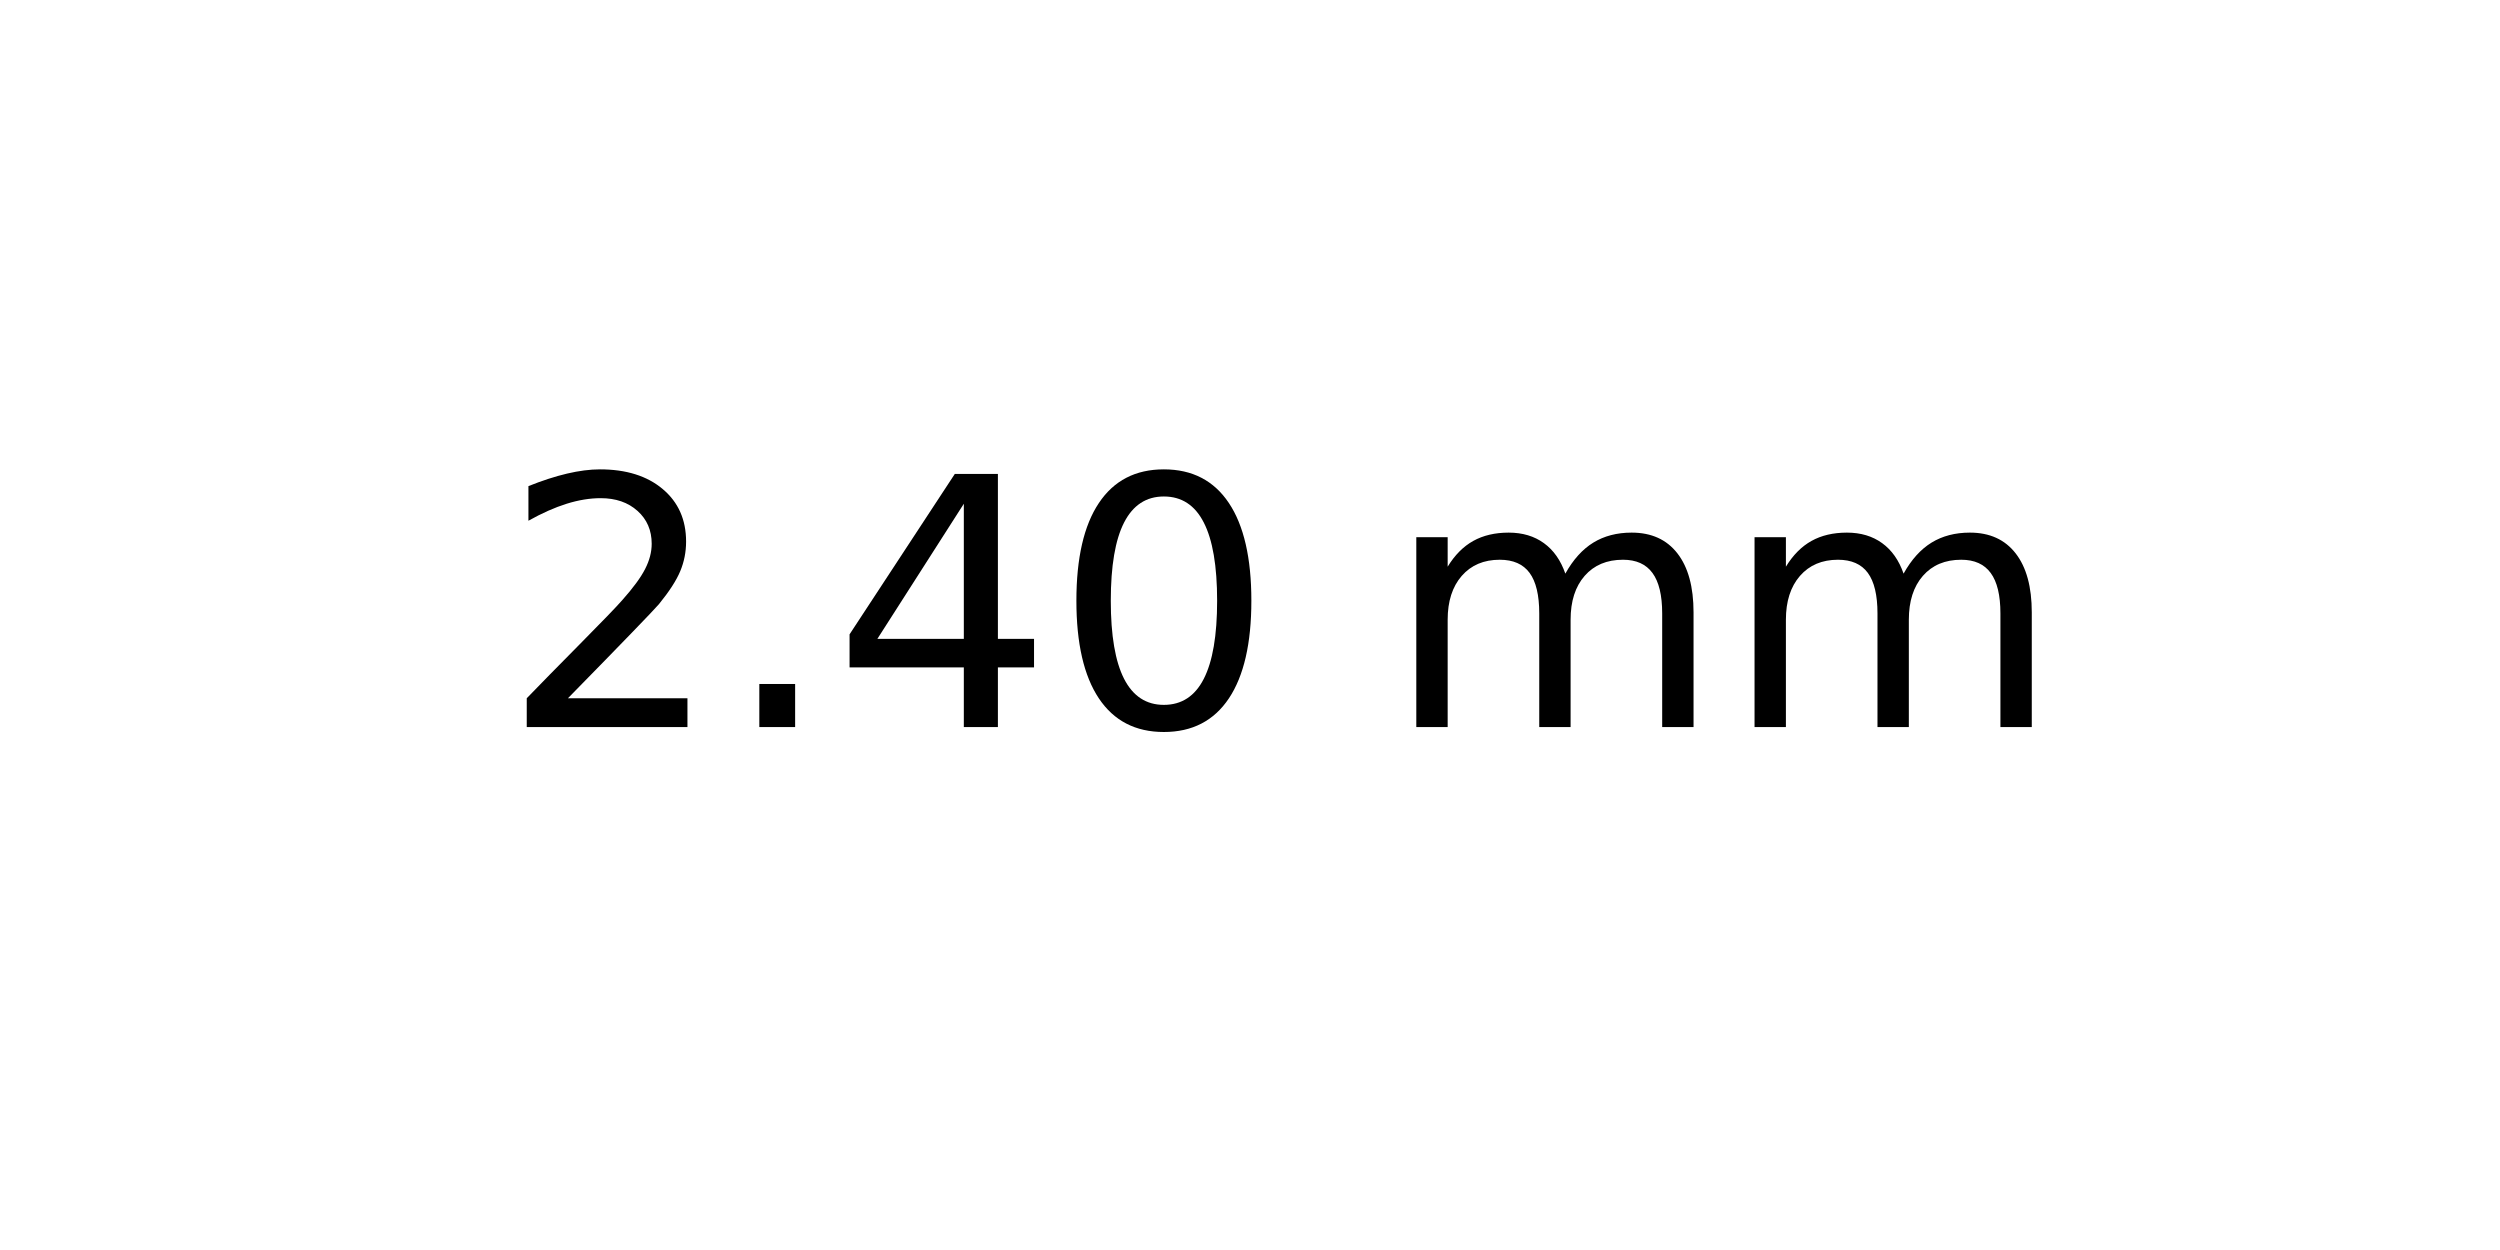
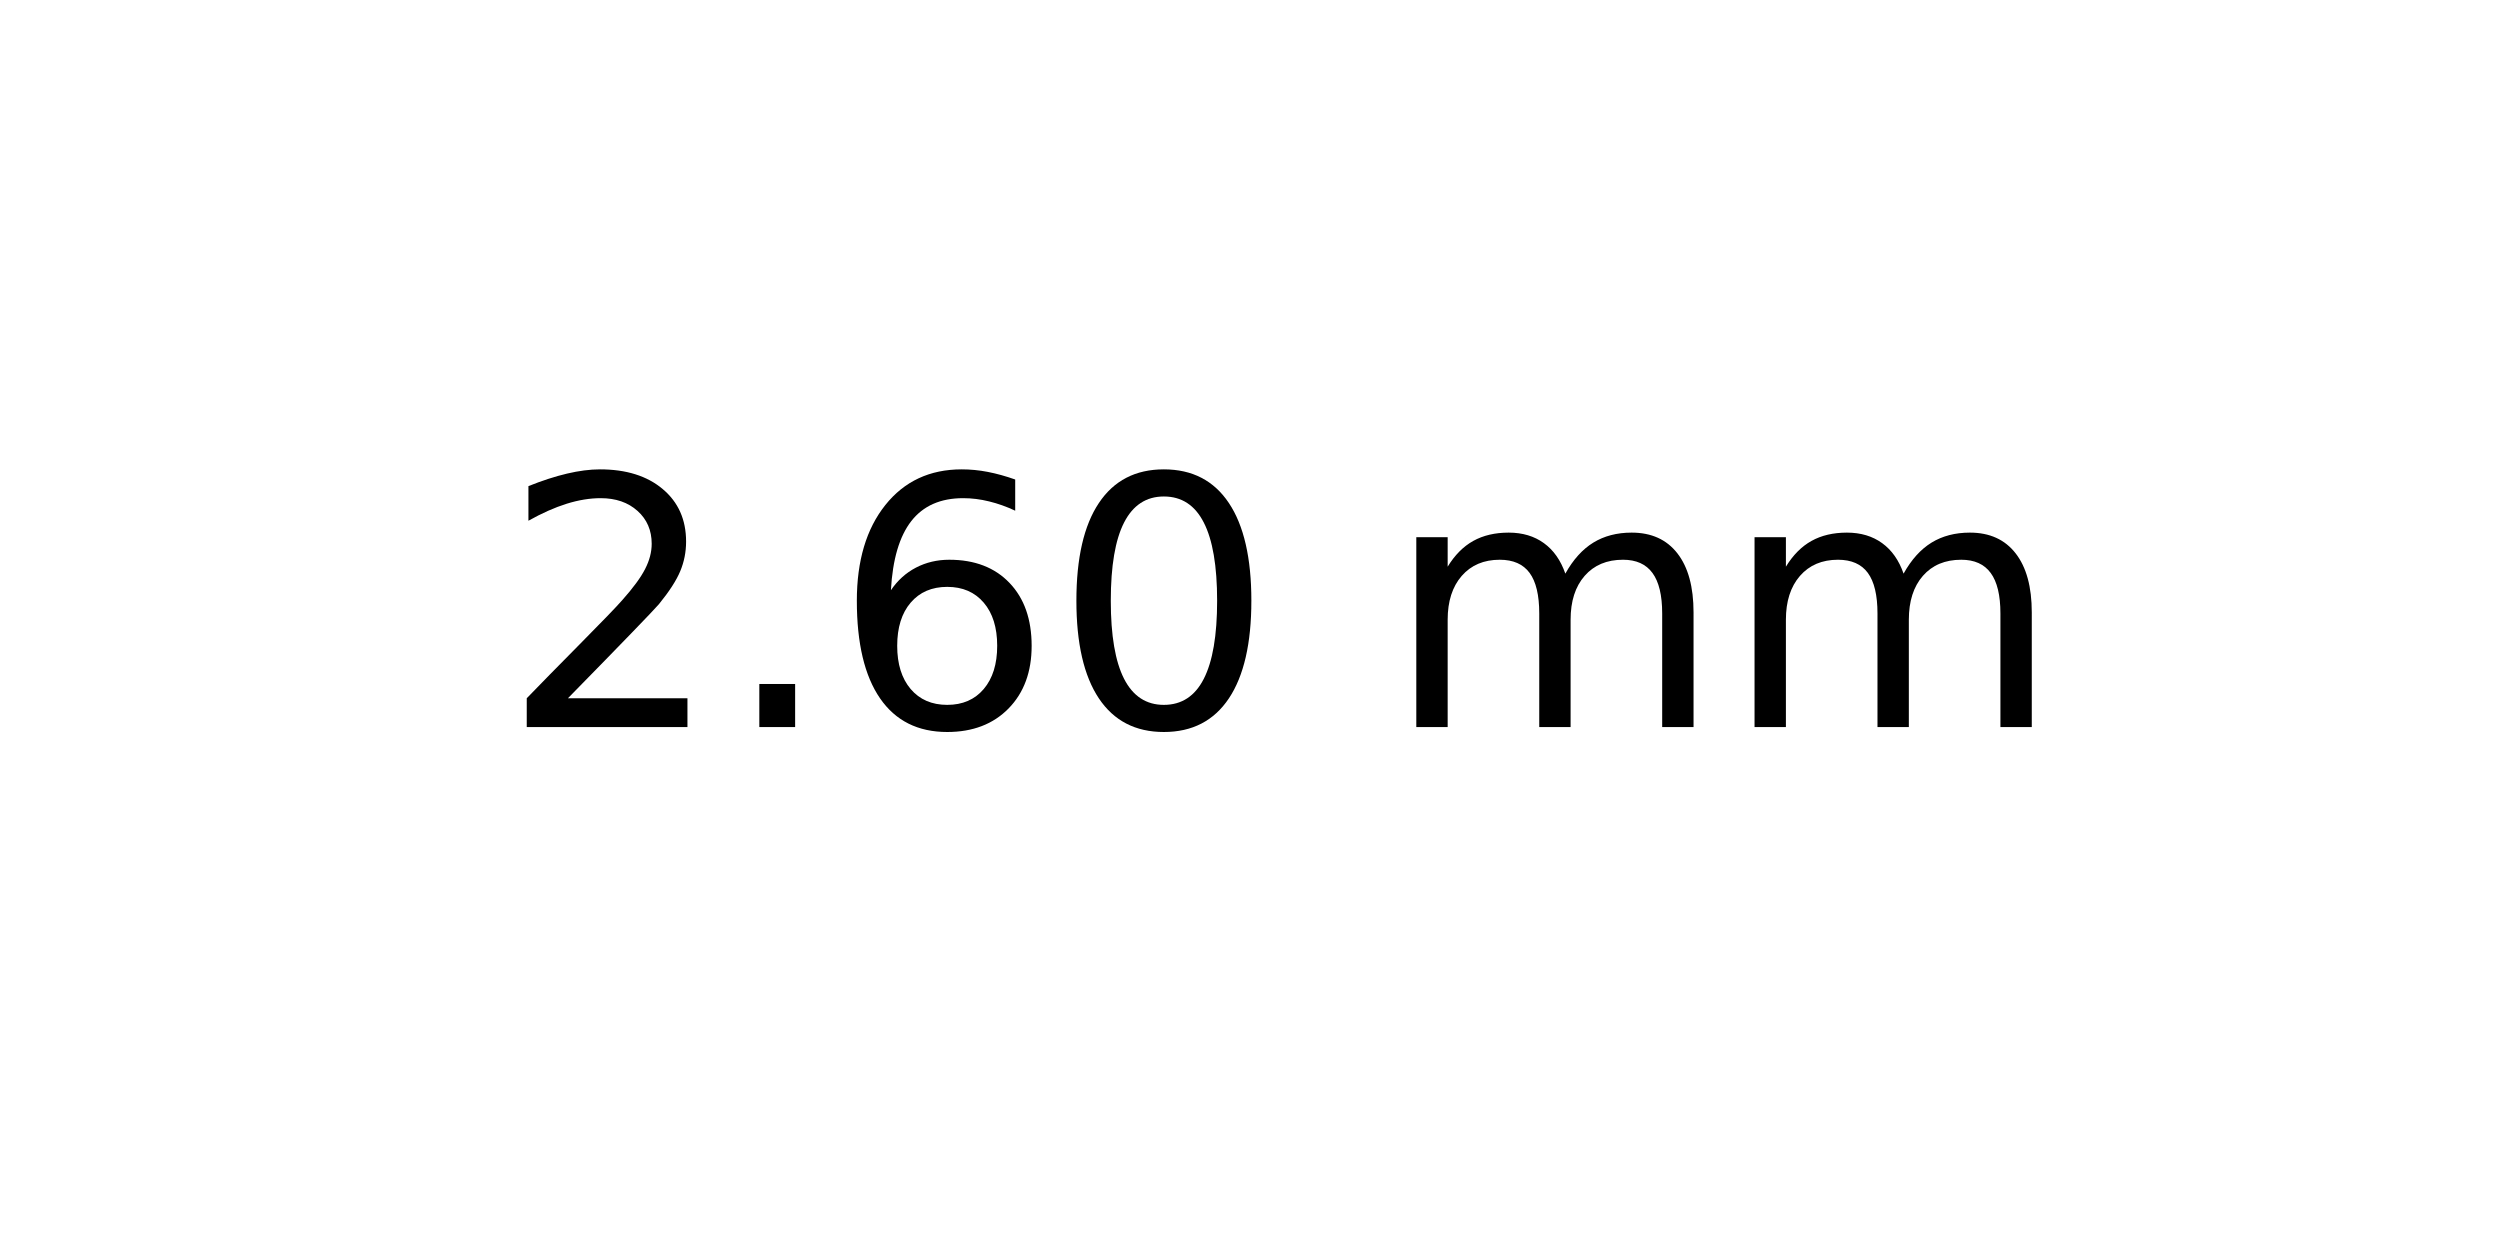
<svg xmlns="http://www.w3.org/2000/svg" xmlns:xlink="http://www.w3.org/1999/xlink" width="72pt" height="36pt" viewBox="0 0 72 36" version="1.1">
  <defs>
    <style type="text/css">*{stroke-linejoin: round; stroke-linecap: butt}</style>
  </defs>
  <g id="figure_1">
    <g id="axes_1">
      <g id="text_1">
        <g transform="translate(14.4375 20.93937) scale(0.1 -0.1)">
          <defs>
            <path id="DejaVuSans-32" d="M 1228 531  L 3431 531  L 3431 0  L 469 0  L 469 531  Q 828 903 1448 1529  Q 2069 2156 2228 2338  Q 2531 2678 2651 2914  Q 2772 3150 2772 3378  Q 2772 3750 2511 3984  Q 2250 4219 1831 4219  Q 1534 4219 1204 4116  Q 875 4013 500 3803  L 500 4441  Q 881 4594 1212 4672  Q 1544 4750 1819 4750  Q 2544 4750 2975 4387  Q 3406 4025 3406 3419  Q 3406 3131 3298 2873  Q 3191 2616 2906 2266  Q 2828 2175 2409 1742  Q 1991 1309 1228 531  z " transform="scale(0.015625)" />
            <path id="DejaVuSans-2e" d="M 684 794  L 1344 794  L 1344 0  L 684 0  L 684 794  z " transform="scale(0.015625)" />
-             <path id="DejaVuSans-34" d="M 2419 4116  L 825 1625  L 2419 1625  L 2419 4116  z M 2253 4666  L 3047 4666  L 3047 1625  L 3713 1625  L 3713 1100  L 3047 1100  L 3047 0  L 2419 0  L 2419 1100  L 313 1100  L 313 1709  L 2253 4666  z " transform="scale(0.015625)" />
+             <path id="DejaVuSans-36" d="M 2113 2584  Q 1688 2584 1439 2293  Q 1191 2003 1191 1497  Q 1191 994 1439 701  Q 1688 409 2113 409  Q 2538 409 2786 701  Q 3034 994 3034 1497  Q 3034 2003 2786 2293  Q 2538 2584 2113 2584  z M 3366 4563  L 3366 3988  Q 3128 4100 2886 4159  Q 2644 4219 2406 4219  Q 1781 4219 1451 3797  Q 1122 3375 1075 2522  Q 1259 2794 1537 2939  Q 1816 3084 2150 3084  Q 2853 3084 3261 2657  Q 3669 2231 3669 1497  Q 3669 778 3244 343  Q 2819 -91 2113 -91  Q 1303 -91 875 529  Q 447 1150 447 2328  Q 447 3434 972 4092  Q 1497 4750 2381 4750  Q 2619 4750 2861 4703  Q 3103 4656 3366 4563  z " transform="scale(0.015625)" />
            <path id="DejaVuSans-30" d="M 2034 4250  Q 1547 4250 1301 3770  Q 1056 3291 1056 2328  Q 1056 1369 1301 889  Q 1547 409 2034 409  Q 2525 409 2770 889  Q 3016 1369 3016 2328  Q 3016 3291 2770 3770  Q 2525 4250 2034 4250  z M 2034 4750  Q 2819 4750 3233 4129  Q 3647 3509 3647 2328  Q 3647 1150 3233 529  Q 2819 -91 2034 -91  Q 1250 -91 836 529  Q 422 1150 422 2328  Q 422 3509 836 4129  Q 1250 4750 2034 4750  z " transform="scale(0.015625)" />
            <path id="DejaVuSans-20" transform="scale(0.015625)" />
            <path id="DejaVuSans-6d" d="M 3328 2828  Q 3544 3216 3844 3400  Q 4144 3584 4550 3584  Q 5097 3584 5394 3201  Q 5691 2819 5691 2113  L 5691 0  L 5113 0  L 5113 2094  Q 5113 2597 4934 2840  Q 4756 3084 4391 3084  Q 3944 3084 3684 2787  Q 3425 2491 3425 1978  L 3425 0  L 2847 0  L 2847 2094  Q 2847 2600 2669 2842  Q 2491 3084 2119 3084  Q 1678 3084 1418 2786  Q 1159 2488 1159 1978  L 1159 0  L 581 0  L 581 3500  L 1159 3500  L 1159 2956  Q 1356 3278 1631 3431  Q 1906 3584 2284 3584  Q 2666 3584 2933 3390  Q 3200 3197 3328 2828  z " transform="scale(0.015625)" />
          </defs>
          <use xlink:href="#DejaVuSans-32" />
          <use xlink:href="#DejaVuSans-2e" x="63.623" />
-           <use xlink:href="#DejaVuSans-34" x="95.41" />
+           <use xlink:href="#DejaVuSans-36" x="95.41" />
          <use xlink:href="#DejaVuSans-30" x="159.033" />
          <use xlink:href="#DejaVuSans-20" x="222.656" />
          <use xlink:href="#DejaVuSans-6d" x="254.443" />
          <use xlink:href="#DejaVuSans-6d" x="351.855" />
        </g>
      </g>
    </g>
  </g>
</svg>
